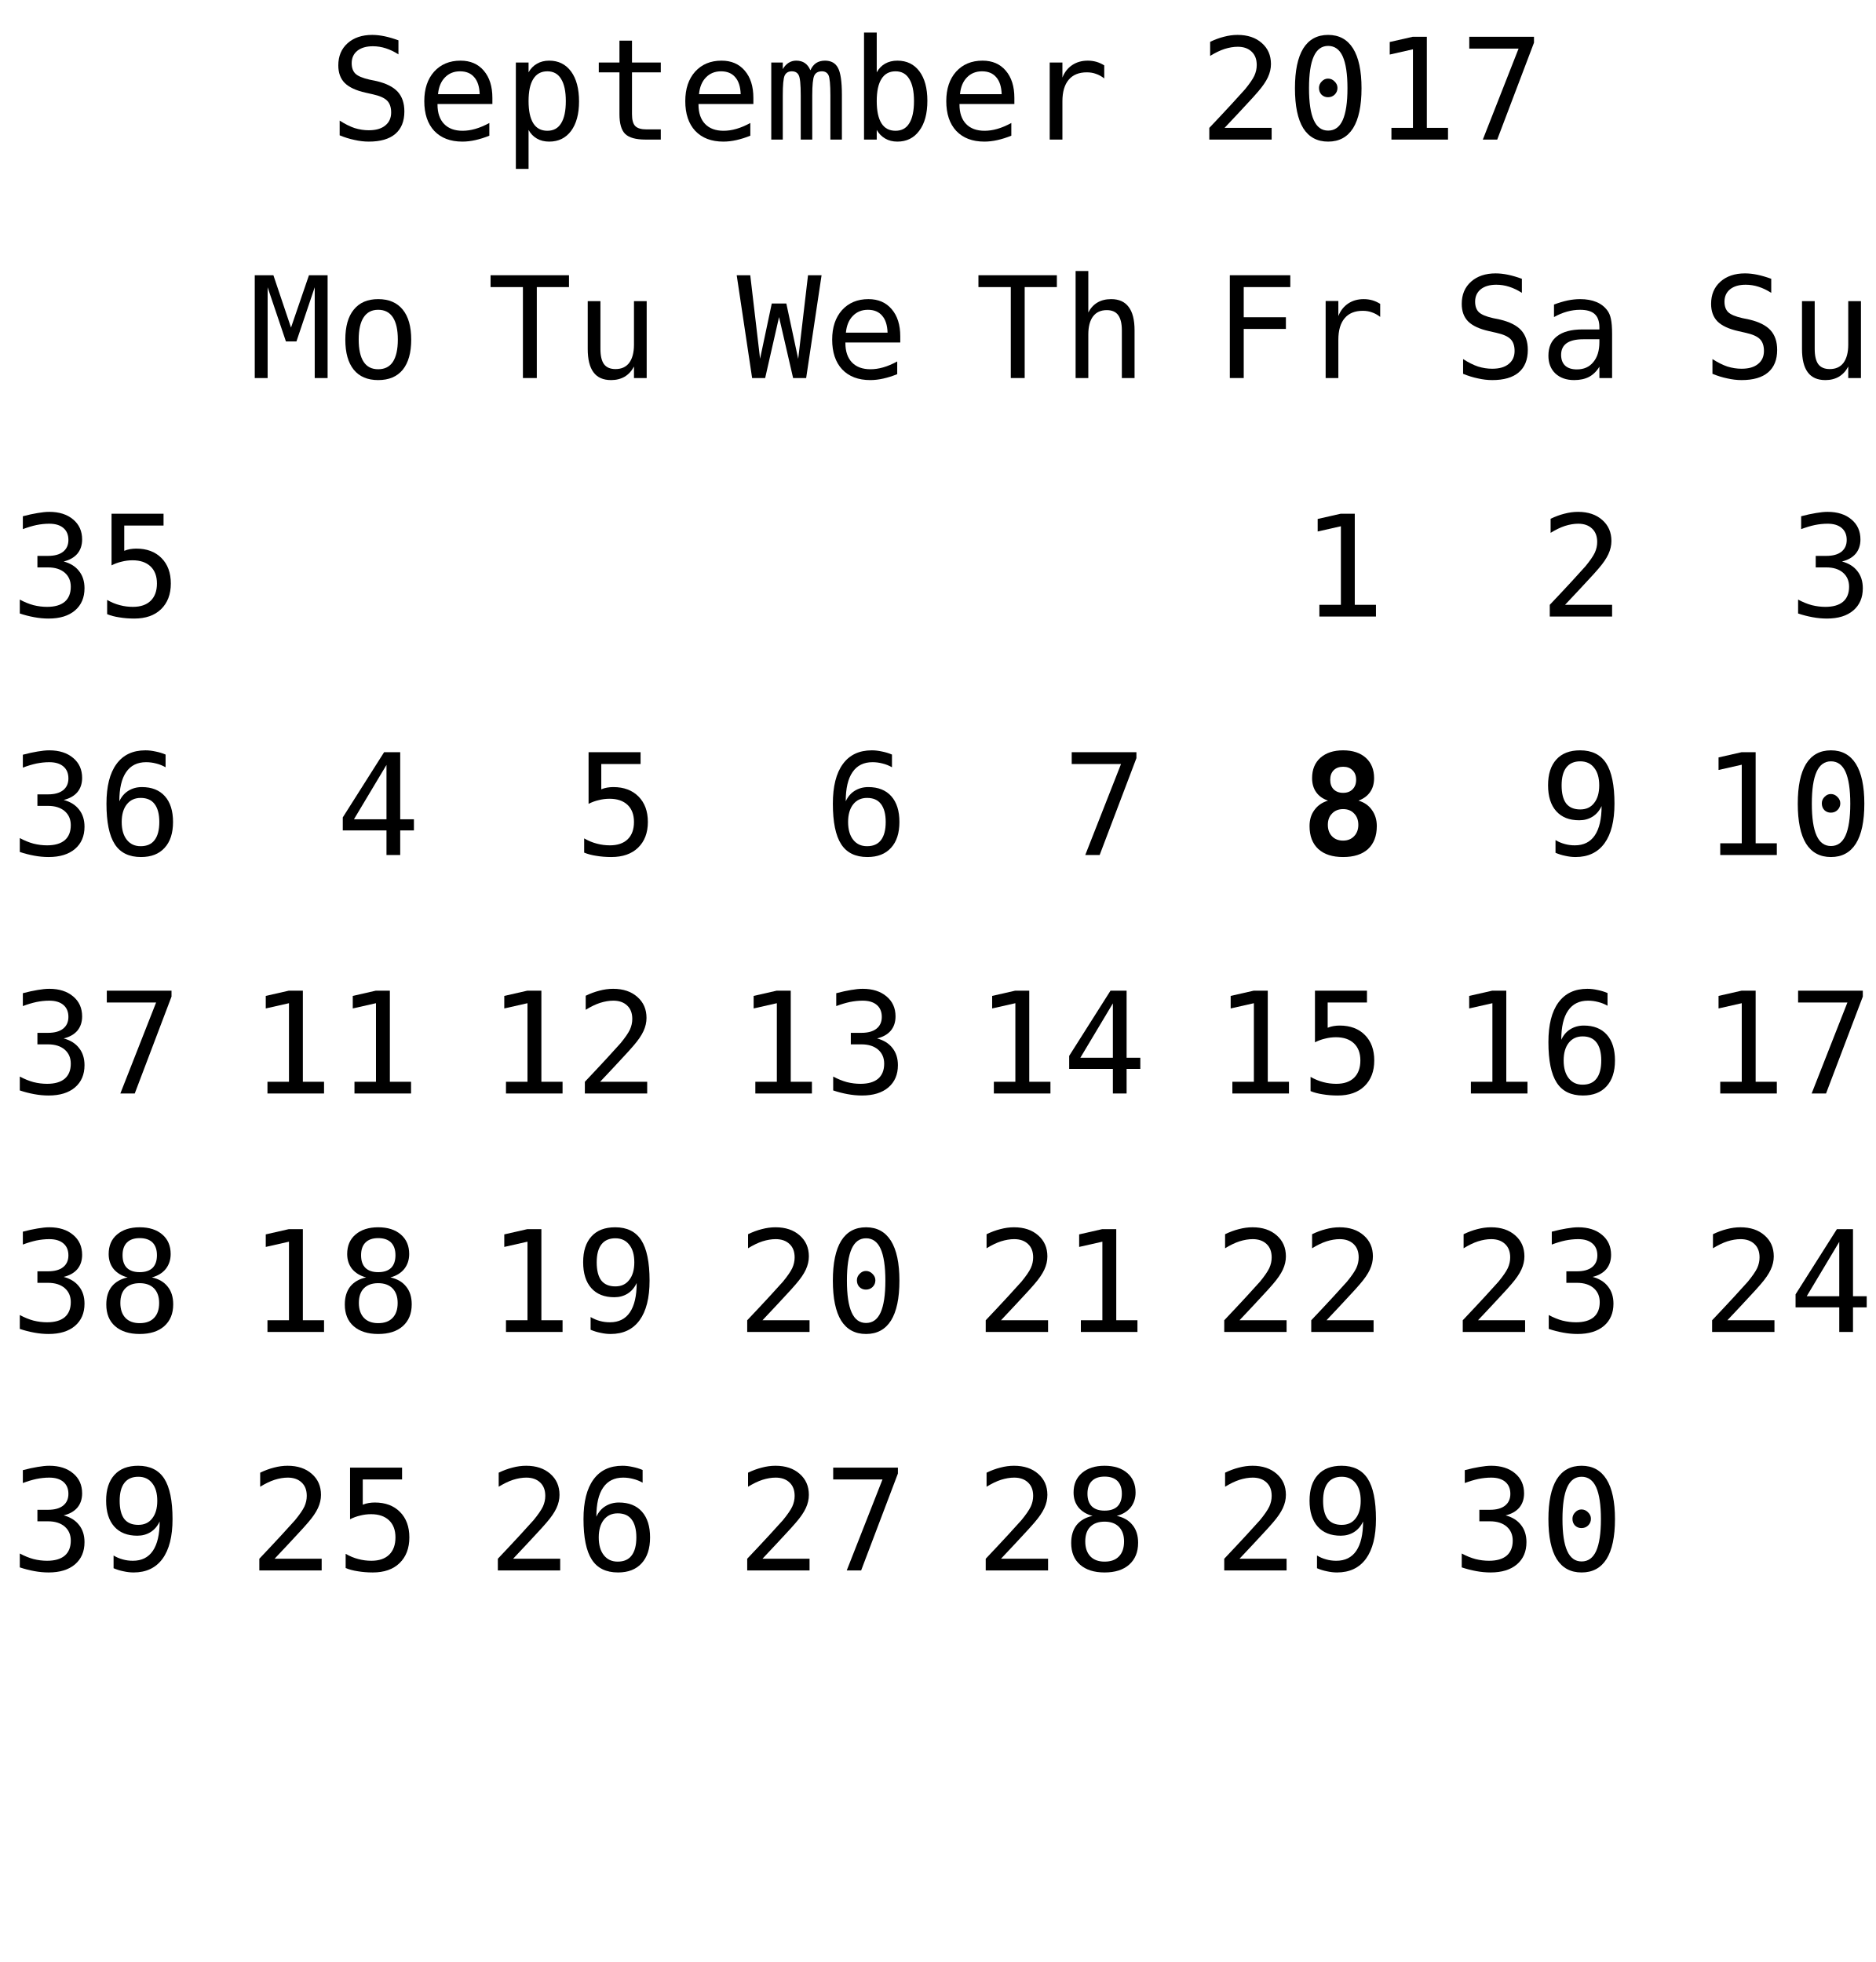
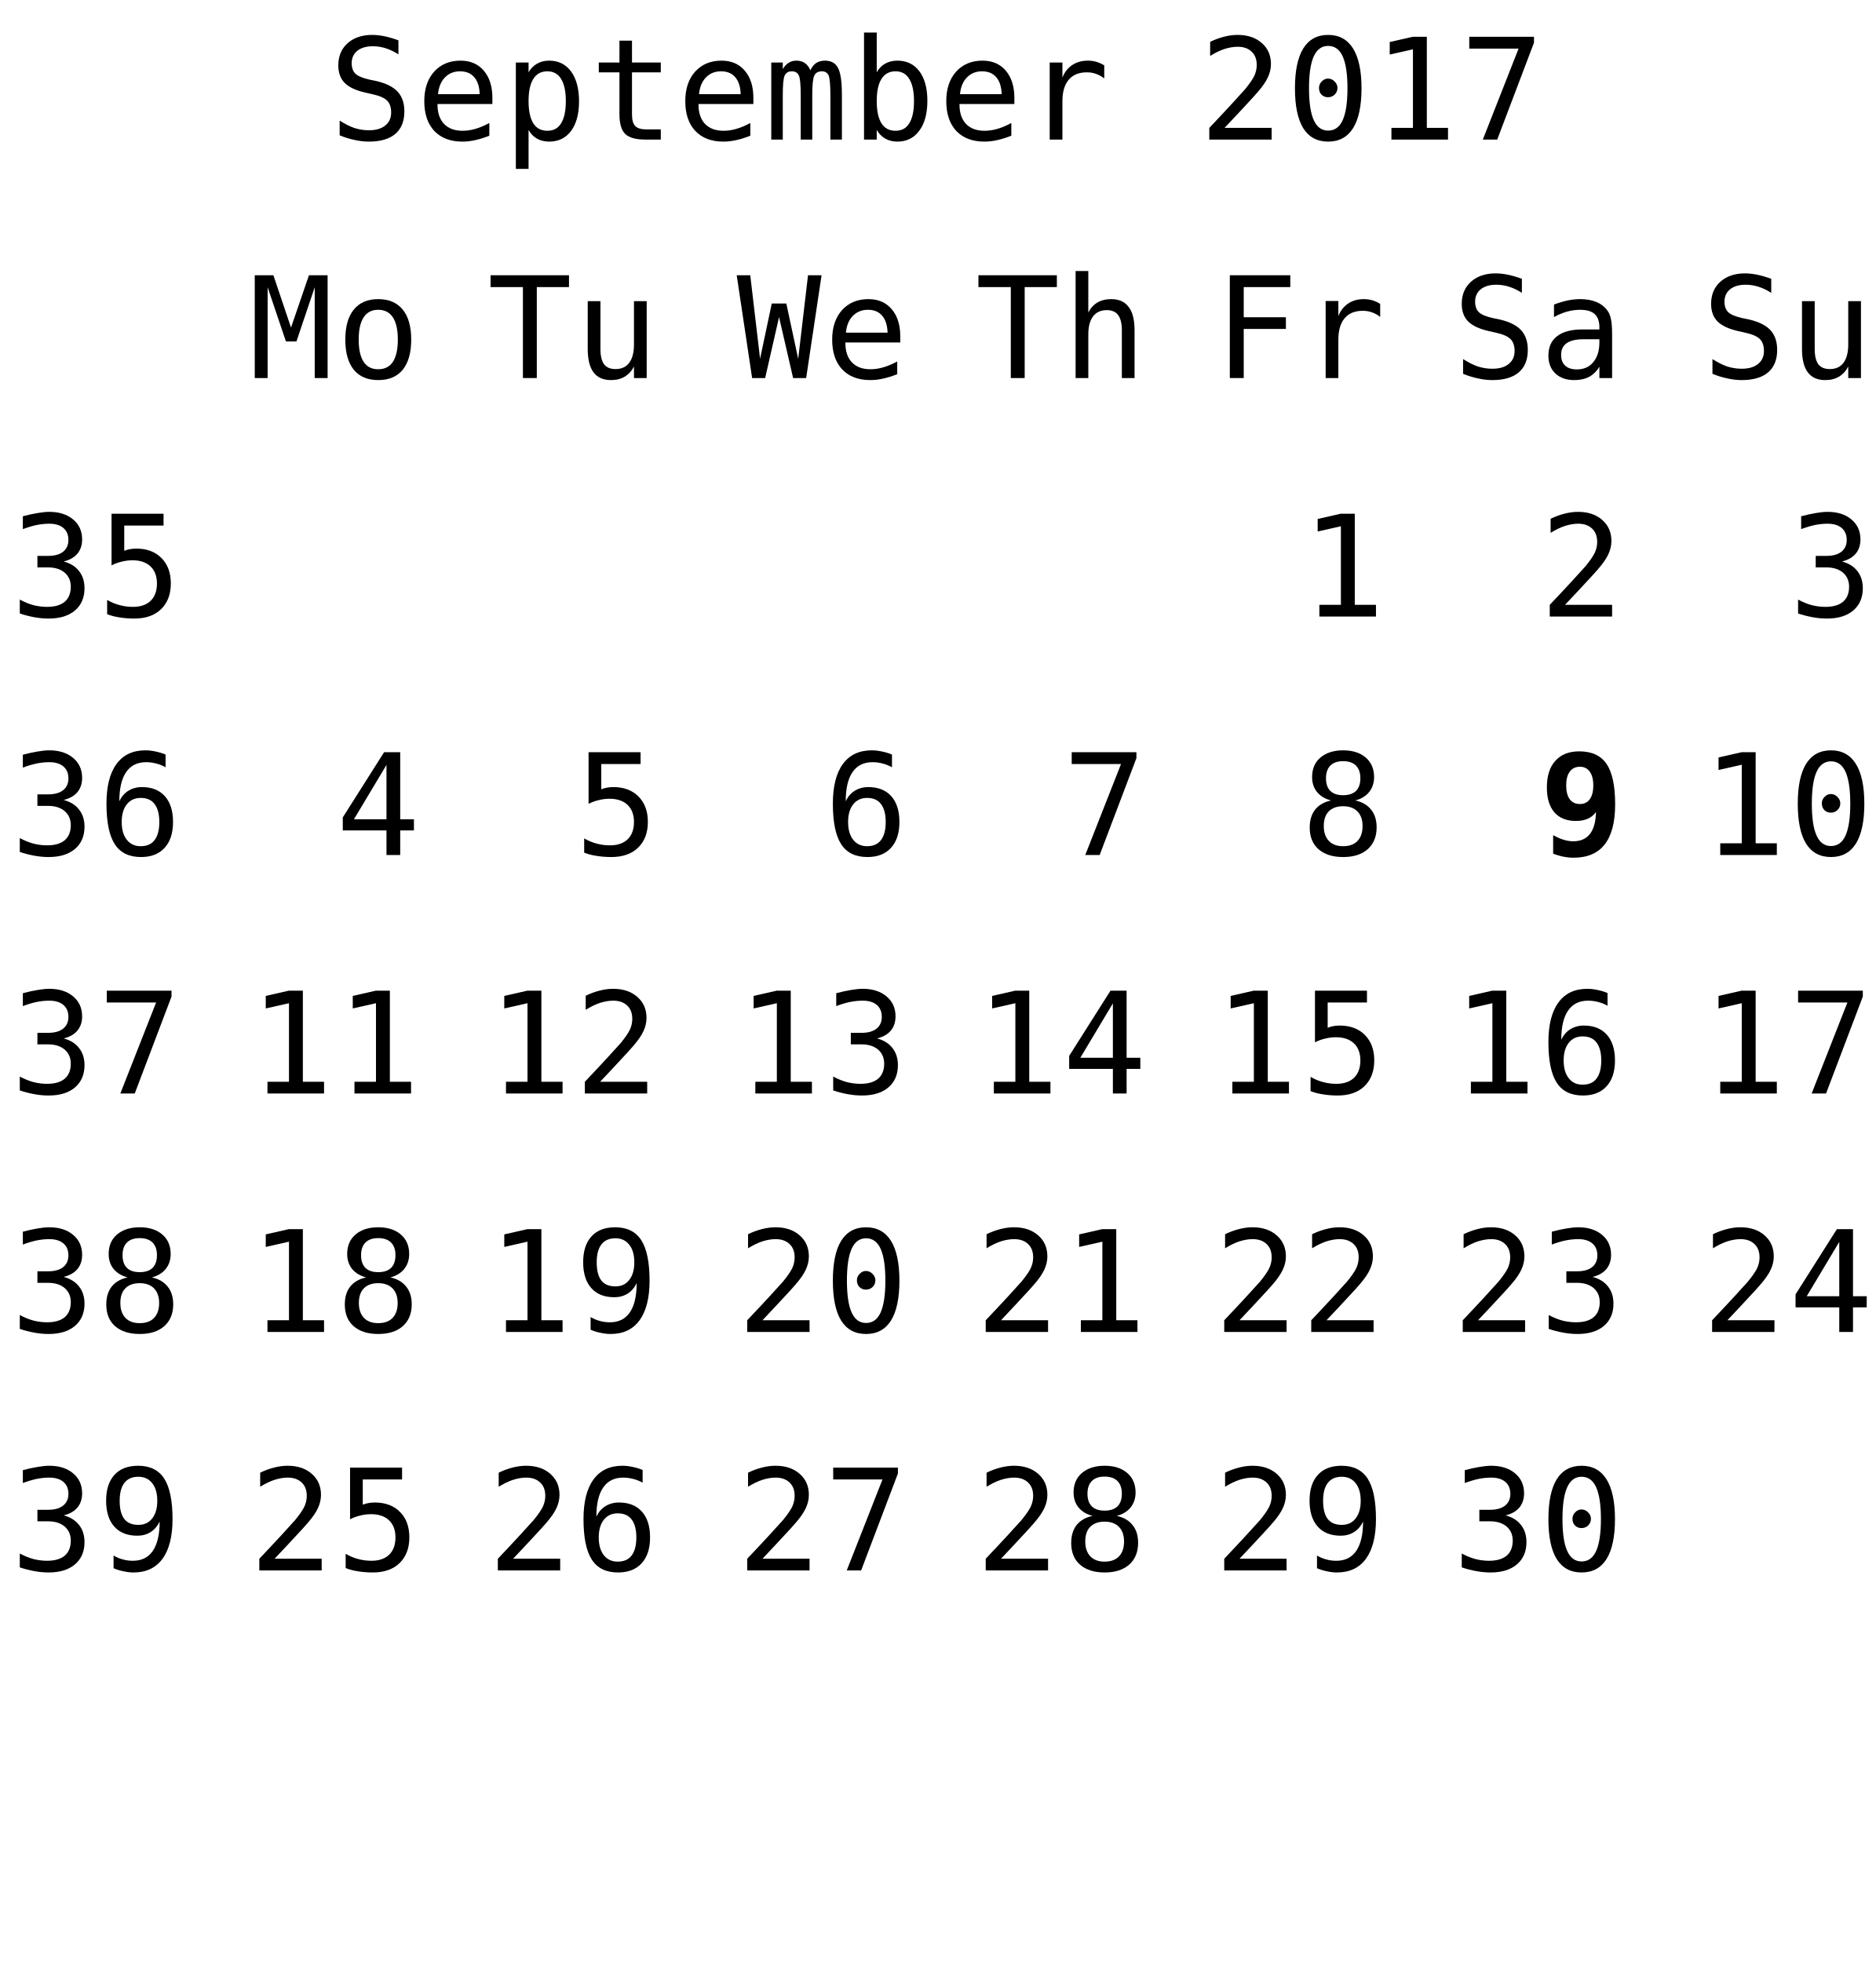
<svg xmlns="http://www.w3.org/2000/svg" xmlns:xlink="http://www.w3.org/1999/xlink" width="173pt" height="181pt" viewBox="0 0 173 181" version="1.1">
  <defs>
    <g>
      <symbol overflow="visible" id="glyph0-0">
        <path style="stroke:none;" d="M 0.656 2.297 L 0.656 -9.172 L 7.156 -9.172 L 7.156 2.297 Z M 1.391 1.578 L 6.438 1.578 L 6.438 -8.438 L 1.391 -8.438 Z M 1.391 1.578 " />
      </symbol>
      <symbol overflow="visible" id="glyph0-1">
        <path style="stroke:none;" d="M 6.422 -9.156 L 6.422 -7.859 C 6.035 -8.109 5.645 -8.297 5.25 -8.422 C 4.863 -8.547 4.469 -8.609 4.062 -8.609 C 3.457 -8.609 2.977 -8.469 2.625 -8.188 C 2.281 -7.906 2.109 -7.523 2.109 -7.047 C 2.109 -6.629 2.223 -6.305 2.453 -6.078 C 2.68 -5.859 3.113 -5.676 3.75 -5.531 L 4.422 -5.391 C 5.305 -5.18 5.953 -4.852 6.359 -4.406 C 6.766 -3.957 6.969 -3.352 6.969 -2.594 C 6.969 -1.688 6.688 -0.992 6.125 -0.516 C 5.57 -0.047 4.758 0.188 3.688 0.188 C 3.25 0.188 2.805 0.133 2.359 0.031 C 1.91 -0.062 1.457 -0.203 1 -0.391 L 1 -1.75 C 1.488 -1.438 1.945 -1.207 2.375 -1.062 C 2.812 -0.926 3.25 -0.859 3.688 -0.859 C 4.344 -0.859 4.848 -1.004 5.203 -1.297 C 5.566 -1.586 5.75 -1.988 5.75 -2.5 C 5.75 -2.977 5.625 -3.344 5.375 -3.594 C 5.125 -3.844 4.691 -4.035 4.078 -4.172 L 3.391 -4.328 C 2.516 -4.523 1.875 -4.82 1.469 -5.219 C 1.07 -5.625 0.875 -6.164 0.875 -6.844 C 0.875 -7.695 1.16 -8.379 1.734 -8.891 C 2.305 -9.398 3.062 -9.656 4 -9.656 C 4.363 -9.656 4.742 -9.613 5.141 -9.531 C 5.547 -9.445 5.973 -9.32 6.422 -9.156 Z M 6.422 -9.156 " />
      </symbol>
      <symbol overflow="visible" id="glyph0-2">
        <path style="stroke:none;" d="M 7.062 -3.844 L 7.062 -3.281 L 2 -3.281 L 2 -3.234 C 2 -2.461 2.203 -1.863 2.609 -1.438 C 3.016 -1.02 3.582 -0.812 4.312 -0.812 C 4.688 -0.812 5.078 -0.867 5.484 -0.984 C 5.891 -1.098 6.32 -1.281 6.781 -1.531 L 6.781 -0.359 C 6.344 -0.18 5.914 -0.047 5.5 0.047 C 5.082 0.141 4.68 0.188 4.297 0.188 C 3.191 0.188 2.328 -0.141 1.703 -0.797 C 1.086 -1.461 0.781 -2.379 0.781 -3.547 C 0.781 -4.68 1.082 -5.586 1.688 -6.266 C 2.301 -6.941 3.113 -7.281 4.125 -7.281 C 5.031 -7.281 5.742 -6.973 6.266 -6.359 C 6.797 -5.742 7.062 -4.906 7.062 -3.844 Z M 5.891 -4.188 C 5.867 -4.875 5.703 -5.395 5.391 -5.75 C 5.086 -6.113 4.648 -6.297 4.078 -6.297 C 3.516 -6.297 3.051 -6.109 2.688 -5.734 C 2.32 -5.359 2.109 -4.844 2.047 -4.188 Z M 5.891 -4.188 " />
      </symbol>
      <symbol overflow="visible" id="glyph0-3">
        <path style="stroke:none;" d="M 2.375 -0.891 L 2.375 2.703 L 1.203 2.703 L 1.203 -7.109 L 2.375 -7.109 L 2.375 -6.203 C 2.57 -6.555 2.832 -6.82 3.156 -7 C 3.477 -7.188 3.852 -7.281 4.281 -7.281 C 5.133 -7.281 5.805 -6.945 6.297 -6.281 C 6.785 -5.613 7.031 -4.691 7.031 -3.516 C 7.031 -2.367 6.785 -1.461 6.297 -0.797 C 5.805 -0.141 5.133 0.188 4.281 0.188 C 3.844 0.188 3.461 0.094 3.141 -0.094 C 2.816 -0.281 2.562 -0.547 2.375 -0.891 Z M 5.812 -3.547 C 5.812 -4.453 5.664 -5.133 5.375 -5.594 C 5.094 -6.062 4.672 -6.297 4.109 -6.297 C 3.535 -6.297 3.102 -6.062 2.812 -5.594 C 2.52 -5.133 2.375 -4.453 2.375 -3.547 C 2.375 -2.648 2.52 -1.969 2.812 -1.5 C 3.102 -1.039 3.535 -0.812 4.109 -0.812 C 4.672 -0.812 5.094 -1.039 5.375 -1.5 C 5.664 -1.957 5.812 -2.641 5.812 -3.547 Z M 5.812 -3.547 " />
      </symbol>
      <symbol overflow="visible" id="glyph0-4">
        <path style="stroke:none;" d="M 3.891 -9.125 L 3.891 -7.109 L 6.547 -7.109 L 6.547 -6.203 L 3.891 -6.203 L 3.891 -2.344 C 3.891 -1.82 3.988 -1.457 4.188 -1.25 C 4.395 -1.039 4.742 -0.938 5.234 -0.938 L 6.547 -0.938 L 6.547 0 L 5.125 0 C 4.25 0 3.629 -0.172 3.266 -0.516 C 2.91 -0.867 2.734 -1.477 2.734 -2.344 L 2.734 -6.203 L 0.828 -6.203 L 0.828 -7.109 L 2.734 -7.109 L 2.734 -9.125 Z M 3.891 -9.125 " />
      </symbol>
      <symbol overflow="visible" id="glyph0-5">
        <path style="stroke:none;" d="M 4.297 -6.391 C 4.43 -6.691 4.609 -6.914 4.828 -7.062 C 5.055 -7.207 5.328 -7.281 5.641 -7.281 C 6.211 -7.281 6.613 -7.055 6.844 -6.609 C 7.082 -6.172 7.203 -5.344 7.203 -4.125 L 7.203 0 L 6.141 0 L 6.141 -4.062 C 6.141 -5.07 6.082 -5.695 5.969 -5.938 C 5.852 -6.176 5.648 -6.297 5.359 -6.297 C 5.016 -6.297 4.781 -6.164 4.656 -5.906 C 4.531 -5.645 4.469 -5.031 4.469 -4.062 L 4.469 0 L 3.406 0 L 3.406 -4.062 C 3.406 -5.082 3.344 -5.707 3.219 -5.938 C 3.102 -6.176 2.891 -6.297 2.578 -6.297 C 2.266 -6.297 2.047 -6.164 1.922 -5.906 C 1.805 -5.645 1.75 -5.031 1.75 -4.062 L 1.75 0 L 0.688 0 L 0.688 -7.109 L 1.75 -7.109 L 1.75 -6.5 C 1.895 -6.75 2.07 -6.941 2.281 -7.078 C 2.488 -7.211 2.723 -7.281 2.984 -7.281 C 3.305 -7.281 3.57 -7.207 3.781 -7.062 C 4 -6.914 4.172 -6.691 4.297 -6.391 Z M 4.297 -6.391 " />
      </symbol>
      <symbol overflow="visible" id="glyph0-6">
        <path style="stroke:none;" d="M 5.828 -3.547 C 5.828 -4.453 5.68 -5.133 5.391 -5.594 C 5.109 -6.062 4.688 -6.297 4.125 -6.297 C 3.551 -6.297 3.117 -6.062 2.828 -5.594 C 2.535 -5.133 2.391 -4.453 2.391 -3.547 C 2.391 -2.648 2.535 -1.969 2.828 -1.5 C 3.117 -1.039 3.551 -0.812 4.125 -0.812 C 4.688 -0.812 5.109 -1.039 5.391 -1.5 C 5.68 -1.957 5.828 -2.641 5.828 -3.547 Z M 2.391 -6.203 C 2.578 -6.547 2.832 -6.812 3.156 -7 C 3.488 -7.188 3.867 -7.281 4.297 -7.281 C 5.16 -7.281 5.836 -6.953 6.328 -6.297 C 6.816 -5.641 7.062 -4.734 7.062 -3.578 C 7.062 -2.398 6.812 -1.477 6.312 -0.812 C 5.82 -0.145 5.148 0.188 4.297 0.188 C 3.867 0.188 3.492 0.094 3.172 -0.094 C 2.848 -0.281 2.586 -0.547 2.391 -0.891 L 2.391 0 L 1.219 0 L 1.219 -9.875 L 2.391 -9.875 Z M 2.391 -6.203 " />
      </symbol>
      <symbol overflow="visible" id="glyph0-7">
        <path style="stroke:none;" d="M 7.328 -5.641 C 7.078 -5.836 6.82 -5.977 6.562 -6.062 C 6.312 -6.156 6.031 -6.203 5.719 -6.203 C 4.988 -6.203 4.43 -5.973 4.047 -5.516 C 3.66 -5.055 3.469 -4.395 3.469 -3.531 L 3.469 0 L 2.297 0 L 2.297 -7.109 L 3.469 -7.109 L 3.469 -5.719 C 3.664 -6.219 3.969 -6.602 4.375 -6.875 C 4.781 -7.145 5.258 -7.281 5.812 -7.281 C 6.094 -7.281 6.359 -7.242 6.609 -7.172 C 6.859 -7.098 7.098 -6.988 7.328 -6.844 Z M 7.328 -5.641 " />
      </symbol>
      <symbol overflow="visible" id="glyph0-8">
        <path style="stroke:none;" d="" />
      </symbol>
      <symbol overflow="visible" id="glyph0-9">
        <path style="stroke:none;" d="M 2.375 -1.078 L 6.719 -1.078 L 6.719 0 L 0.969 0 L 0.969 -1.078 C 1.758 -1.91 2.445 -2.645 3.031 -3.281 C 3.625 -3.926 4.035 -4.379 4.266 -4.641 C 4.691 -5.16 4.977 -5.578 5.125 -5.891 C 5.27 -6.211 5.344 -6.539 5.344 -6.875 C 5.344 -7.406 5.188 -7.816 4.875 -8.109 C 4.562 -8.41 4.133 -8.562 3.594 -8.562 C 3.207 -8.562 2.801 -8.492 2.375 -8.359 C 1.957 -8.223 1.516 -8.008 1.047 -7.719 L 1.047 -9.016 C 1.473 -9.223 1.895 -9.379 2.312 -9.484 C 2.738 -9.598 3.16 -9.656 3.578 -9.656 C 4.504 -9.656 5.25 -9.406 5.812 -8.906 C 6.375 -8.414 6.656 -7.77 6.656 -6.969 C 6.656 -6.562 6.562 -6.156 6.375 -5.75 C 6.188 -5.344 5.879 -4.895 5.453 -4.406 C 5.223 -4.133 4.879 -3.754 4.422 -3.266 C 3.973 -2.773 3.289 -2.047 2.375 -1.078 Z M 2.375 -1.078 " />
      </symbol>
      <symbol overflow="visible" id="glyph0-10">
        <path style="stroke:none;" d="M 3.062 -4.766 C 3.062 -4.992 3.145 -5.191 3.312 -5.359 C 3.477 -5.535 3.672 -5.625 3.891 -5.625 C 4.129 -5.625 4.332 -5.535 4.5 -5.359 C 4.676 -5.191 4.766 -4.992 4.766 -4.766 C 4.766 -4.523 4.68 -4.32 4.516 -4.156 C 4.348 -3.988 4.141 -3.906 3.891 -3.906 C 3.66 -3.906 3.461 -3.984 3.297 -4.141 C 3.141 -4.305 3.062 -4.516 3.062 -4.766 Z M 3.906 -8.641 C 3.312 -8.641 2.867 -8.316 2.578 -7.672 C 2.285 -7.023 2.141 -6.047 2.141 -4.734 C 2.141 -3.422 2.285 -2.441 2.578 -1.797 C 2.867 -1.148 3.312 -0.828 3.906 -0.828 C 4.508 -0.828 4.957 -1.148 5.25 -1.797 C 5.539 -2.441 5.688 -3.422 5.688 -4.734 C 5.688 -6.047 5.539 -7.023 5.25 -7.672 C 4.957 -8.316 4.508 -8.641 3.906 -8.641 Z M 3.906 -9.656 C 4.914 -9.656 5.68 -9.238 6.203 -8.406 C 6.723 -7.57 6.984 -6.348 6.984 -4.734 C 6.984 -3.109 6.723 -1.879 6.203 -1.047 C 5.68 -0.223 4.914 0.188 3.906 0.188 C 2.895 0.188 2.129 -0.223 1.609 -1.047 C 1.098 -1.879 0.844 -3.109 0.844 -4.734 C 0.844 -6.348 1.098 -7.57 1.609 -8.406 C 2.129 -9.238 2.895 -9.656 3.906 -9.656 Z M 3.906 -9.656 " />
      </symbol>
      <symbol overflow="visible" id="glyph0-11">
        <path style="stroke:none;" d="M 1.719 -1.078 L 3.703 -1.078 L 3.703 -8.328 L 1.562 -7.844 L 1.562 -9 L 3.688 -9.484 L 4.984 -9.484 L 4.984 -1.078 L 6.938 -1.078 L 6.938 0 L 1.719 0 Z M 1.719 -1.078 " />
      </symbol>
      <symbol overflow="visible" id="glyph0-12">
        <path style="stroke:none;" d="M 0.875 -9.484 L 6.844 -9.484 L 6.844 -8.938 L 3.453 0 L 2.125 0 L 5.422 -8.391 L 0.875 -8.391 Z M 0.875 -9.484 " />
      </symbol>
      <symbol overflow="visible" id="glyph0-13">
        <path style="stroke:none;" d="M 4.922 -5.078 C 5.547 -4.91 6.02 -4.613 6.344 -4.188 C 6.676 -3.77 6.844 -3.242 6.844 -2.609 C 6.844 -1.742 6.551 -1.062 5.969 -0.562 C 5.383 -0.062 4.57 0.188 3.531 0.188 C 3.094 0.188 2.648 0.145 2.203 0.062 C 1.754 -0.02 1.312 -0.133 0.875 -0.281 L 0.875 -1.562 C 1.301 -1.332 1.723 -1.16 2.141 -1.047 C 2.566 -0.941 2.984 -0.891 3.391 -0.891 C 4.098 -0.891 4.641 -1.047 5.016 -1.359 C 5.391 -1.68 5.578 -2.145 5.578 -2.75 C 5.578 -3.289 5.391 -3.723 5.016 -4.047 C 4.641 -4.367 4.129 -4.531 3.484 -4.531 L 2.5 -4.531 L 2.5 -5.594 L 3.484 -5.594 C 4.078 -5.594 4.535 -5.719 4.859 -5.969 C 5.191 -6.227 5.359 -6.594 5.359 -7.062 C 5.359 -7.539 5.203 -7.91 4.891 -8.172 C 4.586 -8.43 4.156 -8.562 3.594 -8.562 C 3.207 -8.562 2.812 -8.52 2.406 -8.438 C 2.008 -8.352 1.594 -8.227 1.156 -8.062 L 1.156 -9.25 C 1.664 -9.383 2.117 -9.484 2.516 -9.547 C 2.922 -9.617 3.281 -9.656 3.594 -9.656 C 4.508 -9.656 5.242 -9.422 5.797 -8.953 C 6.348 -8.492 6.625 -7.879 6.625 -7.109 C 6.625 -6.586 6.477 -6.148 6.188 -5.797 C 5.895 -5.453 5.473 -5.211 4.922 -5.078 Z M 4.922 -5.078 " />
      </symbol>
      <symbol overflow="visible" id="glyph0-14">
        <path style="stroke:none;" d="M 1.312 -9.484 L 6.109 -9.484 L 6.109 -8.391 L 2.484 -8.391 L 2.484 -6.062 C 2.66 -6.133 2.844 -6.188 3.031 -6.219 C 3.219 -6.25 3.406 -6.266 3.594 -6.266 C 4.57 -6.266 5.348 -5.973 5.922 -5.391 C 6.492 -4.816 6.781 -4.035 6.781 -3.047 C 6.781 -2.047 6.477 -1.254 5.875 -0.672 C 5.281 -0.098 4.457 0.188 3.406 0.188 C 2.906 0.188 2.445 0.148 2.031 0.078 C 1.613 0.016 1.238 -0.082 0.906 -0.219 L 0.906 -1.531 C 1.289 -1.312 1.68 -1.148 2.078 -1.047 C 2.473 -0.941 2.875 -0.891 3.281 -0.891 C 3.988 -0.891 4.535 -1.078 4.922 -1.453 C 5.305 -1.828 5.5 -2.359 5.5 -3.047 C 5.5 -3.723 5.301 -4.25 4.906 -4.625 C 4.508 -5 3.957 -5.188 3.25 -5.188 C 2.906 -5.188 2.57 -5.145 2.25 -5.062 C 1.926 -4.988 1.613 -4.875 1.312 -4.719 Z M 1.312 -9.484 " />
      </symbol>
      <symbol overflow="visible" id="glyph0-15">
        <path style="stroke:none;" d="M 1.484 -9.484 L 7.062 -9.484 L 7.062 -8.391 L 2.766 -8.391 L 2.766 -5.609 L 6.656 -5.609 L 6.656 -4.531 L 2.766 -4.531 L 2.766 0 L 1.484 0 Z M 1.484 -9.484 " />
      </symbol>
      <symbol overflow="visible" id="glyph0-16">
        <path style="stroke:none;" d="M 4.453 -3.578 L 4.062 -3.578 C 3.383 -3.578 2.875 -3.457 2.531 -3.219 C 2.188 -2.977 2.016 -2.617 2.016 -2.141 C 2.016 -1.711 2.141 -1.379 2.391 -1.141 C 2.648 -0.91 3.008 -0.797 3.469 -0.797 C 4.113 -0.797 4.617 -1.02 4.984 -1.469 C 5.359 -1.914 5.547 -2.531 5.547 -3.312 L 5.547 -3.578 Z M 6.719 -4.062 L 6.719 0 L 5.547 0 L 5.547 -1.047 C 5.297 -0.629 4.977 -0.316 4.594 -0.109 C 4.219 0.086 3.758 0.188 3.219 0.188 C 2.5 0.188 1.922 -0.016 1.484 -0.422 C 1.055 -0.836 0.844 -1.383 0.844 -2.062 C 0.844 -2.852 1.109 -3.453 1.641 -3.859 C 2.172 -4.273 2.953 -4.484 3.984 -4.484 L 5.547 -4.484 L 5.547 -4.672 C 5.547 -5.234 5.398 -5.645 5.109 -5.906 C 4.828 -6.164 4.379 -6.297 3.766 -6.297 C 3.359 -6.297 2.953 -6.238 2.547 -6.125 C 2.141 -6.008 1.742 -5.844 1.359 -5.625 L 1.359 -6.781 C 1.797 -6.945 2.211 -7.07 2.609 -7.156 C 3.004 -7.238 3.391 -7.281 3.766 -7.281 C 4.348 -7.281 4.848 -7.191 5.266 -7.016 C 5.68 -6.848 6.02 -6.586 6.281 -6.234 C 6.438 -6.023 6.547 -5.766 6.609 -5.453 C 6.68 -5.141 6.719 -4.676 6.719 -4.062 Z M 6.719 -4.062 " />
      </symbol>
      <symbol overflow="visible" id="glyph0-17">
        <path style="stroke:none;" d="M 1.234 -2.688 L 1.234 -7.094 L 2.406 -7.094 L 2.406 -2.688 C 2.406 -2.051 2.516 -1.582 2.734 -1.281 C 2.961 -0.977 3.316 -0.828 3.797 -0.828 C 4.348 -0.828 4.77 -1.02 5.062 -1.406 C 5.352 -1.801 5.5 -2.359 5.5 -3.078 L 5.5 -7.094 L 6.672 -7.094 L 6.672 0 L 5.5 0 L 5.5 -1.062 C 5.289 -0.656 5.004 -0.344 4.641 -0.125 C 4.285 0.082 3.867 0.188 3.391 0.188 C 2.66 0.188 2.117 -0.051 1.766 -0.531 C 1.41 -1.008 1.234 -1.727 1.234 -2.688 Z M 1.234 -2.688 " />
      </symbol>
      <symbol overflow="visible" id="glyph0-18">
        <path style="stroke:none;" d="M 6.297 -9.266 L 6.297 -8.094 C 6.023 -8.25 5.738 -8.363 5.438 -8.438 C 5.133 -8.52 4.82 -8.562 4.5 -8.562 C 3.688 -8.562 3.07 -8.254 2.656 -7.641 C 2.238 -7.035 2.031 -6.141 2.031 -4.953 C 2.227 -5.379 2.504 -5.703 2.859 -5.922 C 3.223 -6.148 3.641 -6.266 4.109 -6.266 C 5.023 -6.266 5.734 -5.984 6.234 -5.422 C 6.734 -4.859 6.984 -4.066 6.984 -3.047 C 6.984 -2.016 6.723 -1.219 6.203 -0.656 C 5.691 -0.094 4.969 0.188 4.031 0.188 C 2.926 0.188 2.117 -0.207 1.609 -1 C 1.098 -1.789 0.844 -3.035 0.844 -4.734 C 0.844 -6.328 1.148 -7.547 1.766 -8.391 C 2.379 -9.234 3.27 -9.656 4.438 -9.656 C 4.75 -9.656 5.062 -9.617 5.375 -9.547 C 5.695 -9.484 6.004 -9.391 6.297 -9.266 Z M 4 -5.266 C 3.457 -5.266 3.031 -5.066 2.719 -4.672 C 2.406 -4.273 2.25 -3.734 2.25 -3.047 C 2.25 -2.348 2.406 -1.801 2.719 -1.406 C 3.031 -1.008 3.457 -0.812 4 -0.812 C 4.57 -0.812 5 -1 5.281 -1.375 C 5.57 -1.75 5.719 -2.305 5.719 -3.047 C 5.719 -3.773 5.57 -4.328 5.281 -4.703 C 5 -5.078 4.57 -5.266 4 -5.266 Z M 4 -5.266 " />
      </symbol>
      <symbol overflow="visible" id="glyph0-19">
        <path style="stroke:none;" d="M 0.547 -9.484 L 2.266 -9.484 L 3.891 -4.656 L 5.547 -9.484 L 7.266 -9.484 L 7.266 0 L 6.078 0 L 6.078 -8.375 L 4.391 -3.375 L 3.422 -3.375 L 1.734 -8.375 L 1.734 0 L 0.547 0 Z M 0.547 -9.484 " />
      </symbol>
      <symbol overflow="visible" id="glyph0-20">
        <path style="stroke:none;" d="M 3.906 -6.297 C 3.312 -6.297 2.863 -6.062 2.562 -5.594 C 2.258 -5.133 2.109 -4.453 2.109 -3.547 C 2.109 -2.648 2.258 -1.969 2.562 -1.5 C 2.863 -1.039 3.312 -0.812 3.906 -0.812 C 4.508 -0.812 4.961 -1.039 5.266 -1.5 C 5.566 -1.969 5.719 -2.648 5.719 -3.547 C 5.719 -4.453 5.566 -5.133 5.266 -5.594 C 4.961 -6.062 4.508 -6.297 3.906 -6.297 Z M 3.906 -7.281 C 4.895 -7.281 5.648 -6.957 6.172 -6.312 C 6.691 -5.676 6.953 -4.754 6.953 -3.547 C 6.953 -2.336 6.691 -1.41 6.172 -0.766 C 5.648 -0.129 4.895 0.188 3.906 0.188 C 2.926 0.188 2.176 -0.129 1.656 -0.766 C 1.133 -1.41 0.875 -2.336 0.875 -3.547 C 0.875 -4.754 1.133 -5.676 1.656 -6.312 C 2.176 -6.957 2.926 -7.281 3.906 -7.281 Z M 3.906 -7.281 " />
      </symbol>
      <symbol overflow="visible" id="glyph0-21">
        <path style="stroke:none;" d="M 4.672 -8.312 L 1.672 -3.297 L 4.672 -3.297 Z M 4.453 -9.484 L 5.938 -9.484 L 5.938 -3.297 L 7.203 -3.297 L 7.203 -2.266 L 5.938 -2.266 L 5.938 0 L 4.672 0 L 4.672 -2.266 L 0.641 -2.266 L 0.641 -3.469 Z M 4.453 -9.484 " />
      </symbol>
      <symbol overflow="visible" id="glyph0-22">
        <path style="stroke:none;" d="M 0.297 -9.484 L 7.531 -9.484 L 7.531 -8.391 L 4.562 -8.391 L 4.562 0 L 3.281 0 L 3.281 -8.391 L 0.297 -8.391 Z M 0.297 -9.484 " />
      </symbol>
      <symbol overflow="visible" id="glyph0-23">
        <path style="stroke:none;" d="M 0 -9.484 L 1.25 -9.484 L 2.156 -1.781 L 3.234 -6.875 L 4.578 -6.875 L 5.672 -1.766 L 6.578 -9.484 L 7.828 -9.484 L 6.406 0 L 5.203 0 L 3.906 -5.625 L 2.625 0 L 1.422 0 Z M 0 -9.484 " />
      </symbol>
      <symbol overflow="visible" id="glyph0-24">
        <path style="stroke:none;" d="M 6.672 -4.406 L 6.672 0 L 5.5 0 L 5.5 -4.406 C 5.5 -5.039 5.383 -5.508 5.156 -5.812 C 4.938 -6.113 4.586 -6.266 4.109 -6.266 C 3.555 -6.266 3.133 -6.07 2.844 -5.688 C 2.551 -5.301 2.406 -4.742 2.406 -4.016 L 2.406 0 L 1.234 0 L 1.234 -9.875 L 2.406 -9.875 L 2.406 -6.047 C 2.613 -6.453 2.895 -6.758 3.25 -6.969 C 3.602 -7.176 4.023 -7.281 4.516 -7.281 C 5.234 -7.281 5.77 -7.039 6.125 -6.562 C 6.488 -6.094 6.672 -5.375 6.672 -4.406 Z M 6.672 -4.406 " />
      </symbol>
      <symbol overflow="visible" id="glyph0-25">
+         <path style="stroke:none;" d="M 3.906 -4.5 C 3.332 -4.5 2.891 -4.336 2.578 -4.016 C 2.273 -3.703 2.125 -3.254 2.125 -2.672 C 2.125 -2.086 2.281 -1.629 2.594 -1.297 C 2.906 -0.973 3.344 -0.812 3.906 -0.812 C 4.488 -0.812 4.93 -0.973 5.234 -1.297 C 5.547 -1.617 5.703 -2.078 5.703 -2.672 C 5.703 -3.242 5.547 -3.691 5.234 -4.016 C 4.922 -4.336 4.477 -4.5 3.906 -4.5 Z M 2.797 -5.031 C 2.242 -5.176 1.812 -5.438 1.5 -5.812 C 1.195 -6.195 1.047 -6.656 1.047 -7.188 C 1.047 -7.945 1.301 -8.547 1.812 -8.984 C 2.332 -9.43 3.031 -9.656 3.906 -9.656 C 4.789 -9.656 5.488 -9.43 6 -8.984 C 6.508 -8.547 6.766 -7.945 6.766 -7.188 C 6.766 -6.656 6.613 -6.195 6.312 -5.812 C 6.008 -5.438 5.582 -5.176 5.031 -5.031 C 5.664 -4.895 6.148 -4.613 6.484 -4.188 C 6.828 -3.77 7 -3.223 7 -2.547 C 7 -1.691 6.723 -1.02 6.172 -0.531 C 5.629 -0.051 4.875 0.188 3.906 0.188 C 2.945 0.188 2.191 -0.051 1.641 -0.531 C 1.098 -1.008 0.828 -1.676 0.828 -2.531 C 0.828 -3.207 0.992 -3.758 1.328 -4.188 C 1.672 -4.613 2.16 -4.895 2.797 -5.031 Z M 2.328 -7.078 C 2.328 -6.566 2.461 -6.176 2.734 -5.906 C 3.004 -5.645 3.395 -5.516 3.906 -5.516 C 4.426 -5.516 4.82 -5.645 5.094 -5.906 C 5.363 -6.176 5.5 -6.566 5.5 -7.078 C 5.5 -7.586 5.363 -7.977 5.094 -8.25 C 4.82 -8.52 4.426 -8.656 3.906 -8.656 C 3.395 -8.656 3.004 -8.52 2.734 -8.25 C 2.461 -7.977 2.328 -7.586 2.328 -7.078 Z M 2.328 -7.078 " />
+       </symbol>
+       <symbol overflow="visible" id="glyph0-26">
        <path style="stroke:none;" d="M 3.781 -4.203 C 4.332 -4.203 4.758 -4.398 5.062 -4.797 C 5.375 -5.191 5.531 -5.734 5.531 -6.422 C 5.531 -7.117 5.375 -7.66 5.062 -8.047 C 4.758 -8.441 4.332 -8.641 3.781 -8.641 C 3.219 -8.641 2.789 -8.453 2.5 -8.078 C 2.207 -7.703 2.062 -7.148 2.062 -6.422 C 2.062 -5.68 2.203 -5.125 2.484 -4.75 C 2.773 -4.383 3.207 -4.203 3.781 -4.203 Z M 1.5 -0.203 L 1.5 -1.375 C 1.758 -1.219 2.039 -1.098 2.344 -1.016 C 2.645 -0.93 2.957 -0.891 3.281 -0.891 C 4.094 -0.891 4.707 -1.195 5.125 -1.812 C 5.539 -2.426 5.75 -3.328 5.75 -4.516 C 5.551 -4.086 5.27 -3.758 4.906 -3.531 C 4.551 -3.312 4.145 -3.203 3.688 -3.203 C 2.77 -3.203 2.062 -3.484 1.562 -4.047 C 1.062 -4.609 0.812 -5.406 0.812 -6.438 C 0.812 -7.457 1.066 -8.25 1.578 -8.812 C 2.086 -9.375 2.816 -9.656 3.766 -9.656 C 4.859 -9.656 5.66 -9.258 6.172 -8.469 C 6.68 -7.676 6.938 -6.43 6.938 -4.734 C 6.938 -3.141 6.629 -1.922 6.016 -1.078 C 5.398 -0.234 4.508 0.188 3.344 0.188 C 3.031 0.188 2.719 0.148 2.406 0.078 C 2.094 0.016 1.789 -0.078 1.5 -0.203 Z M 1.5 -0.203 " />
-       </symbol>
-       <symbol overflow="visible" id="glyph0-26">
-         <path style="stroke:none;" d="M 3.906 -4.5 C 3.332 -4.5 2.891 -4.336 2.578 -4.016 C 2.273 -3.703 2.125 -3.254 2.125 -2.672 C 2.125 -2.086 2.281 -1.629 2.594 -1.297 C 2.906 -0.973 3.344 -0.812 3.906 -0.812 C 4.488 -0.812 4.93 -0.973 5.234 -1.297 C 5.547 -1.617 5.703 -2.078 5.703 -2.672 C 5.703 -3.242 5.547 -3.691 5.234 -4.016 C 4.922 -4.336 4.477 -4.5 3.906 -4.5 Z M 2.797 -5.031 C 2.242 -5.176 1.812 -5.438 1.5 -5.812 C 1.195 -6.195 1.047 -6.656 1.047 -7.188 C 1.047 -7.945 1.301 -8.547 1.812 -8.984 C 2.332 -9.43 3.031 -9.656 3.906 -9.656 C 4.789 -9.656 5.488 -9.43 6 -8.984 C 6.508 -8.547 6.766 -7.945 6.766 -7.188 C 6.766 -6.656 6.613 -6.195 6.312 -5.812 C 6.008 -5.438 5.582 -5.176 5.031 -5.031 C 5.664 -4.895 6.148 -4.613 6.484 -4.188 C 6.828 -3.77 7 -3.223 7 -2.547 C 7 -1.691 6.723 -1.02 6.172 -0.531 C 5.629 -0.051 4.875 0.188 3.906 0.188 C 2.945 0.188 2.191 -0.051 1.641 -0.531 C 1.098 -1.008 0.828 -1.676 0.828 -2.531 C 0.828 -3.207 0.992 -3.758 1.328 -4.188 C 1.672 -4.613 2.16 -4.895 2.797 -5.031 Z M 2.328 -7.078 C 2.328 -6.566 2.461 -6.176 2.734 -5.906 C 3.004 -5.645 3.395 -5.516 3.906 -5.516 C 4.426 -5.516 4.82 -5.645 5.094 -5.906 C 5.363 -6.176 5.5 -6.566 5.5 -7.078 C 5.5 -7.586 5.363 -7.977 5.094 -8.25 C 4.82 -8.52 4.426 -8.656 3.906 -8.656 C 3.395 -8.656 3.004 -8.52 2.734 -8.25 C 2.461 -7.977 2.328 -7.586 2.328 -7.078 Z M 2.328 -7.078 " />
      </symbol>
      <symbol overflow="visible" id="glyph1-0">
        <path style="stroke:none;" d="M 0.656 2.297 L 0.656 -9.172 L 7.156 -9.172 L 7.156 2.297 Z M 1.391 1.578 L 6.438 1.578 L 6.438 -8.438 L 1.391 -8.438 Z M 1.391 1.578 " />
      </symbol>
      <symbol overflow="visible" id="glyph1-1">
        <path style="stroke:none;" d="" />
      </symbol>
      <symbol overflow="visible" id="glyph1-2">
-         <path style="stroke:none;" d="M 3.906 -4.234 C 3.488 -4.234 3.148 -4.098 2.891 -3.828 C 2.629 -3.566 2.5 -3.219 2.5 -2.781 C 2.5 -2.344 2.629 -1.988 2.891 -1.719 C 3.148 -1.457 3.488 -1.328 3.906 -1.328 C 4.32 -1.328 4.66 -1.461 4.922 -1.734 C 5.18 -2.004 5.312 -2.352 5.312 -2.781 C 5.312 -3.219 5.18 -3.566 4.922 -3.828 C 4.672 -4.098 4.332 -4.234 3.906 -4.234 Z M 2.516 -5.016 C 2.035 -5.18 1.672 -5.441 1.422 -5.797 C 1.172 -6.148 1.047 -6.582 1.047 -7.094 C 1.047 -7.883 1.301 -8.508 1.812 -8.969 C 2.332 -9.426 3.031 -9.656 3.906 -9.656 C 4.789 -9.656 5.488 -9.426 6 -8.969 C 6.508 -8.508 6.766 -7.883 6.766 -7.094 C 6.766 -6.582 6.641 -6.148 6.391 -5.797 C 6.148 -5.453 5.797 -5.191 5.328 -5.016 C 5.859 -4.859 6.27 -4.57 6.562 -4.156 C 6.863 -3.738 7.016 -3.242 7.016 -2.672 C 7.016 -1.754 6.742 -1.047 6.203 -0.547 C 5.66 -0.055 4.895 0.188 3.906 0.188 C 2.926 0.188 2.164 -0.055 1.625 -0.547 C 1.082 -1.047 0.812 -1.754 0.812 -2.672 C 0.812 -3.254 0.961 -3.75 1.266 -4.156 C 1.566 -4.57 1.984 -4.859 2.516 -5.016 Z M 2.719 -6.938 C 2.719 -6.57 2.82 -6.281 3.031 -6.062 C 3.25 -5.844 3.539 -5.734 3.906 -5.734 C 4.281 -5.734 4.57 -5.844 4.781 -6.062 C 5 -6.281 5.109 -6.57 5.109 -6.938 C 5.109 -7.312 5 -7.602 4.781 -7.812 C 4.57 -8.031 4.281 -8.141 3.906 -8.141 C 3.539 -8.141 3.25 -8.031 3.031 -7.812 C 2.82 -7.594 2.719 -7.301 2.719 -6.938 Z M 2.719 -6.938 " />
+         <path style="stroke:none;" d="M 1.281 -0.125 L 1.281 -1.828 C 1.625 -1.641 1.945 -1.5 2.25 -1.406 C 2.551 -1.312 2.848 -1.266 3.141 -1.266 C 3.805 -1.266 4.316 -1.488 4.672 -1.938 C 5.023 -2.383 5.211 -3.062 5.234 -3.969 C 5.035 -3.688 4.781 -3.477 4.469 -3.344 C 4.164 -3.207 3.801 -3.141 3.375 -3.141 C 2.52 -3.141 1.859 -3.406 1.391 -3.938 C 0.93 -4.477 0.703 -5.242 0.703 -6.234 C 0.703 -7.297 0.961 -8.113 1.484 -8.688 C 2.004 -9.27 2.738 -9.562 3.688 -9.562 C 4.844 -9.562 5.68 -9.176 6.203 -8.406 C 6.734 -7.633 7 -6.391 7 -4.672 C 7 -3.023 6.676 -1.789 6.031 -0.969 C 5.395 -0.156 4.438 0.25 3.156 0.25 C 2.863 0.25 2.555 0.219 2.234 0.156 C 1.922 0.094 1.602 0 1.281 -0.125 Z M 3.75 -4.703 C 4.145 -4.703 4.445 -4.848 4.656 -5.141 C 4.875 -5.441 4.984 -5.867 4.984 -6.422 C 4.984 -6.973 4.875 -7.395 4.656 -7.688 C 4.445 -7.988 4.145 -8.141 3.75 -8.141 C 3.344 -8.141 3.031 -7.988 2.812 -7.688 C 2.594 -7.395 2.484 -6.973 2.484 -6.422 C 2.484 -5.867 2.594 -5.441 2.812 -5.141 C 3.031 -4.848 3.344 -4.703 3.75 -4.703 Z M 3.75 -4.703 " />
      </symbol>
    </g>
  </defs>
  <g id="surface2">
    <g style="fill:rgb(0%,0%,0%);fill-opacity:1;">
      <use xlink:href="#glyph0-1" x="30.329" y="12.876" />
      <use xlink:href="#glyph0-2" x="38.354" y="12.876" />
      <use xlink:href="#glyph0-3" x="46.378" y="12.876" />
      <use xlink:href="#glyph0-4" x="54.402" y="12.876" />
      <use xlink:href="#glyph0-2" x="62.427" y="12.876" />
      <use xlink:href="#glyph0-5" x="70.451" y="12.876" />
      <use xlink:href="#glyph0-6" x="78.476" y="12.876" />
      <use xlink:href="#glyph0-2" x="86.5" y="12.876" />
      <use xlink:href="#glyph0-7" x="94.524" y="12.876" />
      <use xlink:href="#glyph0-8" x="102.549" y="12.876" />
      <use xlink:href="#glyph0-9" x="110.573" y="12.876" />
      <use xlink:href="#glyph0-10" x="118.598" y="12.876" />
      <use xlink:href="#glyph0-11" x="126.622" y="12.876" />
      <use xlink:href="#glyph0-12" x="134.646" y="12.876" />
    </g>
    <g style="fill:rgb(0%,0%,0%);fill-opacity:1;">
      <use xlink:href="#glyph0-13" x="0.951" y="56.876" />
      <use xlink:href="#glyph0-14" x="8.976" y="56.876" />
    </g>
    <g style="fill:rgb(0%,0%,0%);fill-opacity:1;">
      <use xlink:href="#glyph0-15" x="111.951" y="34.876" />
      <use xlink:href="#glyph0-7" x="119.976" y="34.876" />
    </g>
    <g style="fill:rgb(0%,0%,0%);fill-opacity:1;">
      <use xlink:href="#glyph0-8" x="111.951" y="56.876" />
      <use xlink:href="#glyph0-11" x="119.976" y="56.876" />
    </g>
    <g style="fill:rgb(0%,0%,0%);fill-opacity:1;">
      <use xlink:href="#glyph0-1" x="133.951" y="34.876" />
      <use xlink:href="#glyph0-16" x="141.976" y="34.876" />
    </g>
    <g style="fill:rgb(0%,0%,0%);fill-opacity:1;">
      <use xlink:href="#glyph0-8" x="133.951" y="56.876" />
      <use xlink:href="#glyph0-9" x="141.976" y="56.876" />
    </g>
    <g style="fill:rgb(0%,0%,0%);fill-opacity:1;">
      <use xlink:href="#glyph0-1" x="156.951" y="34.876" />
      <use xlink:href="#glyph0-17" x="164.976" y="34.876" />
    </g>
    <g style="fill:rgb(0%,0%,0%);fill-opacity:1;">
      <use xlink:href="#glyph0-8" x="156.951" y="56.876" />
      <use xlink:href="#glyph0-13" x="164.976" y="56.876" />
    </g>
    <g style="fill:rgb(0%,0%,0%);fill-opacity:1;">
      <use xlink:href="#glyph0-13" x="0.951" y="78.876" />
      <use xlink:href="#glyph0-18" x="8.976" y="78.876" />
    </g>
    <g style="fill:rgb(0%,0%,0%);fill-opacity:1;">
      <use xlink:href="#glyph0-19" x="22.951" y="34.876" />
      <use xlink:href="#glyph0-20" x="30.976" y="34.876" />
    </g>
    <g style="fill:rgb(0%,0%,0%);fill-opacity:1;">
      <use xlink:href="#glyph0-8" x="22.951" y="78.876" />
      <use xlink:href="#glyph0-21" x="30.976" y="78.876" />
    </g>
    <g style="fill:rgb(0%,0%,0%);fill-opacity:1;">
      <use xlink:href="#glyph0-22" x="44.951" y="34.876" />
      <use xlink:href="#glyph0-17" x="52.976" y="34.876" />
    </g>
    <g style="fill:rgb(0%,0%,0%);fill-opacity:1;">
      <use xlink:href="#glyph0-8" x="44.951" y="78.876" />
      <use xlink:href="#glyph0-14" x="52.976" y="78.876" />
    </g>
    <g style="fill:rgb(0%,0%,0%);fill-opacity:1;">
      <use xlink:href="#glyph0-23" x="67.951" y="34.876" />
      <use xlink:href="#glyph0-2" x="75.976" y="34.876" />
    </g>
    <g style="fill:rgb(0%,0%,0%);fill-opacity:1;">
      <use xlink:href="#glyph0-8" x="67.951" y="78.876" />
      <use xlink:href="#glyph0-18" x="75.976" y="78.876" />
    </g>
    <g style="fill:rgb(0%,0%,0%);fill-opacity:1;">
      <use xlink:href="#glyph0-22" x="89.951" y="34.876" />
      <use xlink:href="#glyph0-24" x="97.976" y="34.876" />
    </g>
    <g style="fill:rgb(0%,0%,0%);fill-opacity:1;">
      <use xlink:href="#glyph0-8" x="89.951" y="78.876" />
      <use xlink:href="#glyph0-12" x="97.976" y="78.876" />
    </g>
    <g style="fill:rgb(0%,0%,0%);fill-opacity:1;">
-       <use xlink:href="#glyph1-1" x="111.951" y="78.876" />
-       <use xlink:href="#glyph1-2" x="119.976" y="78.876" />
-     </g>
-     <g style="fill:rgb(0%,0%,0%);fill-opacity:1;">
-       <use xlink:href="#glyph0-8" x="133.951" y="78.876" />
-       <use xlink:href="#glyph0-25" x="141.976" y="78.876" />
+       <use xlink:href="#glyph0-8" x="111.951" y="78.876" />
+       <use xlink:href="#glyph0-25" x="119.976" y="78.876" />
+     </g>
+     <g style="fill:rgb(0%,0%,0%);fill-opacity:1;">
+       <use xlink:href="#glyph1-1" x="133.951" y="78.876" />
+       <use xlink:href="#glyph1-2" x="141.976" y="78.876" />
    </g>
    <g style="fill:rgb(0%,0%,0%);fill-opacity:1;">
      <use xlink:href="#glyph0-11" x="156.951" y="78.876" />
      <use xlink:href="#glyph0-10" x="164.976" y="78.876" />
    </g>
    <g style="fill:rgb(0%,0%,0%);fill-opacity:1;">
      <use xlink:href="#glyph0-13" x="0.951" y="100.876" />
      <use xlink:href="#glyph0-12" x="8.976" y="100.876" />
    </g>
    <g style="fill:rgb(0%,0%,0%);fill-opacity:1;">
      <use xlink:href="#glyph0-11" x="22.951" y="100.876" />
      <use xlink:href="#glyph0-11" x="30.976" y="100.876" />
    </g>
    <g style="fill:rgb(0%,0%,0%);fill-opacity:1;">
      <use xlink:href="#glyph0-11" x="44.951" y="100.876" />
      <use xlink:href="#glyph0-9" x="52.976" y="100.876" />
    </g>
    <g style="fill:rgb(0%,0%,0%);fill-opacity:1;">
      <use xlink:href="#glyph0-11" x="67.951" y="100.876" />
      <use xlink:href="#glyph0-13" x="75.976" y="100.876" />
    </g>
    <g style="fill:rgb(0%,0%,0%);fill-opacity:1;">
      <use xlink:href="#glyph0-11" x="89.951" y="100.876" />
      <use xlink:href="#glyph0-21" x="97.976" y="100.876" />
    </g>
    <g style="fill:rgb(0%,0%,0%);fill-opacity:1;">
      <use xlink:href="#glyph0-11" x="111.951" y="100.876" />
      <use xlink:href="#glyph0-14" x="119.976" y="100.876" />
    </g>
    <g style="fill:rgb(0%,0%,0%);fill-opacity:1;">
      <use xlink:href="#glyph0-11" x="133.951" y="100.876" />
      <use xlink:href="#glyph0-18" x="141.976" y="100.876" />
    </g>
    <g style="fill:rgb(0%,0%,0%);fill-opacity:1;">
      <use xlink:href="#glyph0-11" x="156.951" y="100.876" />
      <use xlink:href="#glyph0-12" x="164.976" y="100.876" />
    </g>
    <g style="fill:rgb(0%,0%,0%);fill-opacity:1;">
      <use xlink:href="#glyph0-13" x="0.951" y="122.876" />
-       <use xlink:href="#glyph0-26" x="8.976" y="122.876" />
+       <use xlink:href="#glyph0-25" x="8.976" y="122.876" />
    </g>
    <g style="fill:rgb(0%,0%,0%);fill-opacity:1;">
      <use xlink:href="#glyph0-11" x="22.951" y="122.876" />
-       <use xlink:href="#glyph0-26" x="30.976" y="122.876" />
+       <use xlink:href="#glyph0-25" x="30.976" y="122.876" />
    </g>
    <g style="fill:rgb(0%,0%,0%);fill-opacity:1;">
      <use xlink:href="#glyph0-11" x="44.951" y="122.876" />
-       <use xlink:href="#glyph0-25" x="52.976" y="122.876" />
+       <use xlink:href="#glyph0-26" x="52.976" y="122.876" />
    </g>
    <g style="fill:rgb(0%,0%,0%);fill-opacity:1;">
      <use xlink:href="#glyph0-9" x="67.951" y="122.876" />
      <use xlink:href="#glyph0-10" x="75.976" y="122.876" />
    </g>
    <g style="fill:rgb(0%,0%,0%);fill-opacity:1;">
      <use xlink:href="#glyph0-9" x="89.951" y="122.876" />
      <use xlink:href="#glyph0-11" x="97.976" y="122.876" />
    </g>
    <g style="fill:rgb(0%,0%,0%);fill-opacity:1;">
      <use xlink:href="#glyph0-9" x="111.951" y="122.876" />
      <use xlink:href="#glyph0-9" x="119.976" y="122.876" />
    </g>
    <g style="fill:rgb(0%,0%,0%);fill-opacity:1;">
      <use xlink:href="#glyph0-9" x="133.951" y="122.876" />
      <use xlink:href="#glyph0-13" x="141.976" y="122.876" />
    </g>
    <g style="fill:rgb(0%,0%,0%);fill-opacity:1;">
      <use xlink:href="#glyph0-9" x="156.951" y="122.876" />
      <use xlink:href="#glyph0-21" x="164.976" y="122.876" />
    </g>
    <g style="fill:rgb(0%,0%,0%);fill-opacity:1;">
      <use xlink:href="#glyph0-13" x="0.951" y="144.876" />
-       <use xlink:href="#glyph0-25" x="8.976" y="144.876" />
+       <use xlink:href="#glyph0-26" x="8.976" y="144.876" />
    </g>
    <g style="fill:rgb(0%,0%,0%);fill-opacity:1;">
      <use xlink:href="#glyph0-9" x="22.951" y="144.876" />
      <use xlink:href="#glyph0-14" x="30.976" y="144.876" />
    </g>
    <g style="fill:rgb(0%,0%,0%);fill-opacity:1;">
      <use xlink:href="#glyph0-9" x="44.951" y="144.876" />
      <use xlink:href="#glyph0-18" x="52.976" y="144.876" />
    </g>
    <g style="fill:rgb(0%,0%,0%);fill-opacity:1;">
      <use xlink:href="#glyph0-9" x="67.951" y="144.876" />
      <use xlink:href="#glyph0-12" x="75.976" y="144.876" />
    </g>
    <g style="fill:rgb(0%,0%,0%);fill-opacity:1;">
      <use xlink:href="#glyph0-9" x="89.951" y="144.876" />
-       <use xlink:href="#glyph0-26" x="97.976" y="144.876" />
+       <use xlink:href="#glyph0-25" x="97.976" y="144.876" />
    </g>
    <g style="fill:rgb(0%,0%,0%);fill-opacity:1;">
      <use xlink:href="#glyph0-9" x="111.951" y="144.876" />
-       <use xlink:href="#glyph0-25" x="119.976" y="144.876" />
+       <use xlink:href="#glyph0-26" x="119.976" y="144.876" />
    </g>
    <g style="fill:rgb(0%,0%,0%);fill-opacity:1;">
      <use xlink:href="#glyph0-13" x="133.951" y="144.876" />
      <use xlink:href="#glyph0-10" x="141.976" y="144.876" />
    </g>
  </g>
</svg>
